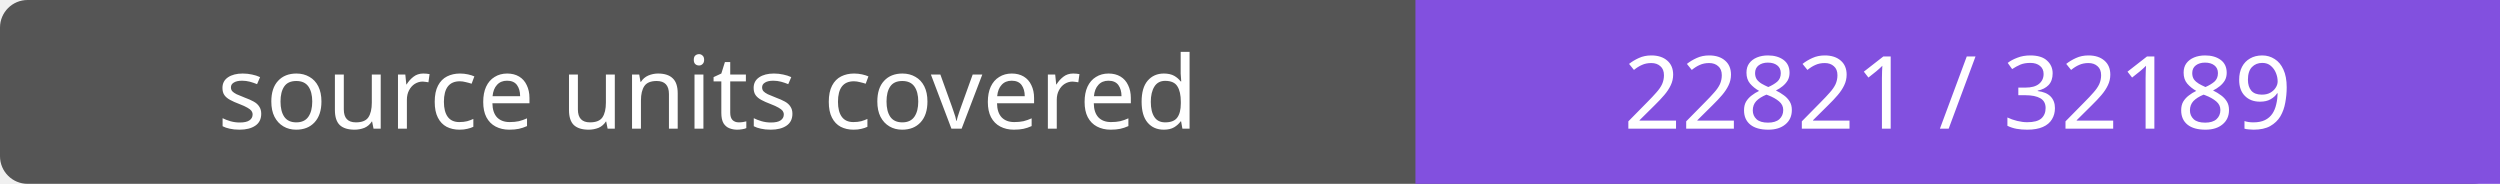
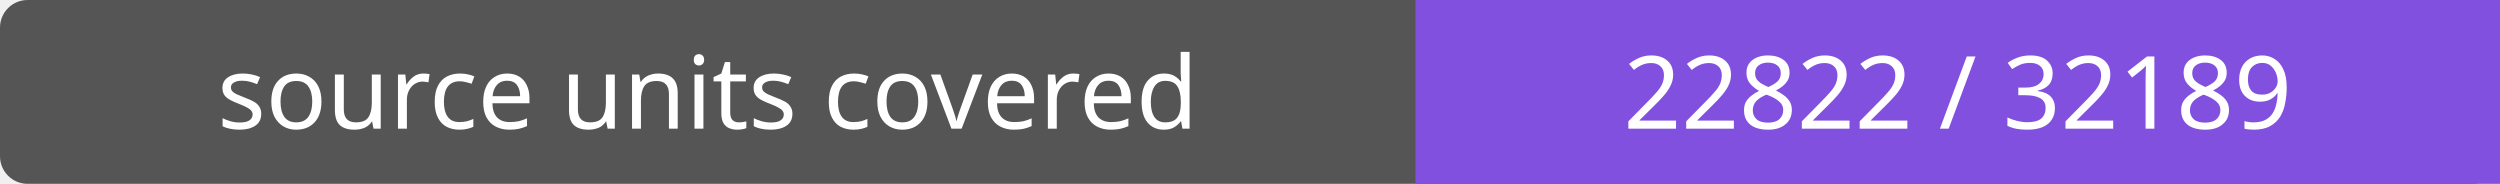
- <svg xmlns="http://www.w3.org/2000/svg" width="272" height="20" role="img" aria-label="source units covered: 22821 / 32189">
+ <svg xmlns="http://www.w3.org/2000/svg" width="272" height="20" role="img" aria-label="source units covered: 22822 / 32189">
  <rect width="272" height="20" rx="3" fill="#555" />
  <path fill="#8250df" d="M154 0h118v20H154z" />
  <g fill="#fff" text-anchor="middle" font-family="Verdana,sans-serif" font-size="11">
    <text x="77.0" y="14">source units covered</text>
-     <text x="213.0" y="14">22821 / 32189</text>
+     <text x="213.0" y="14">22822 / 32189</text>
  </g>
</svg>
